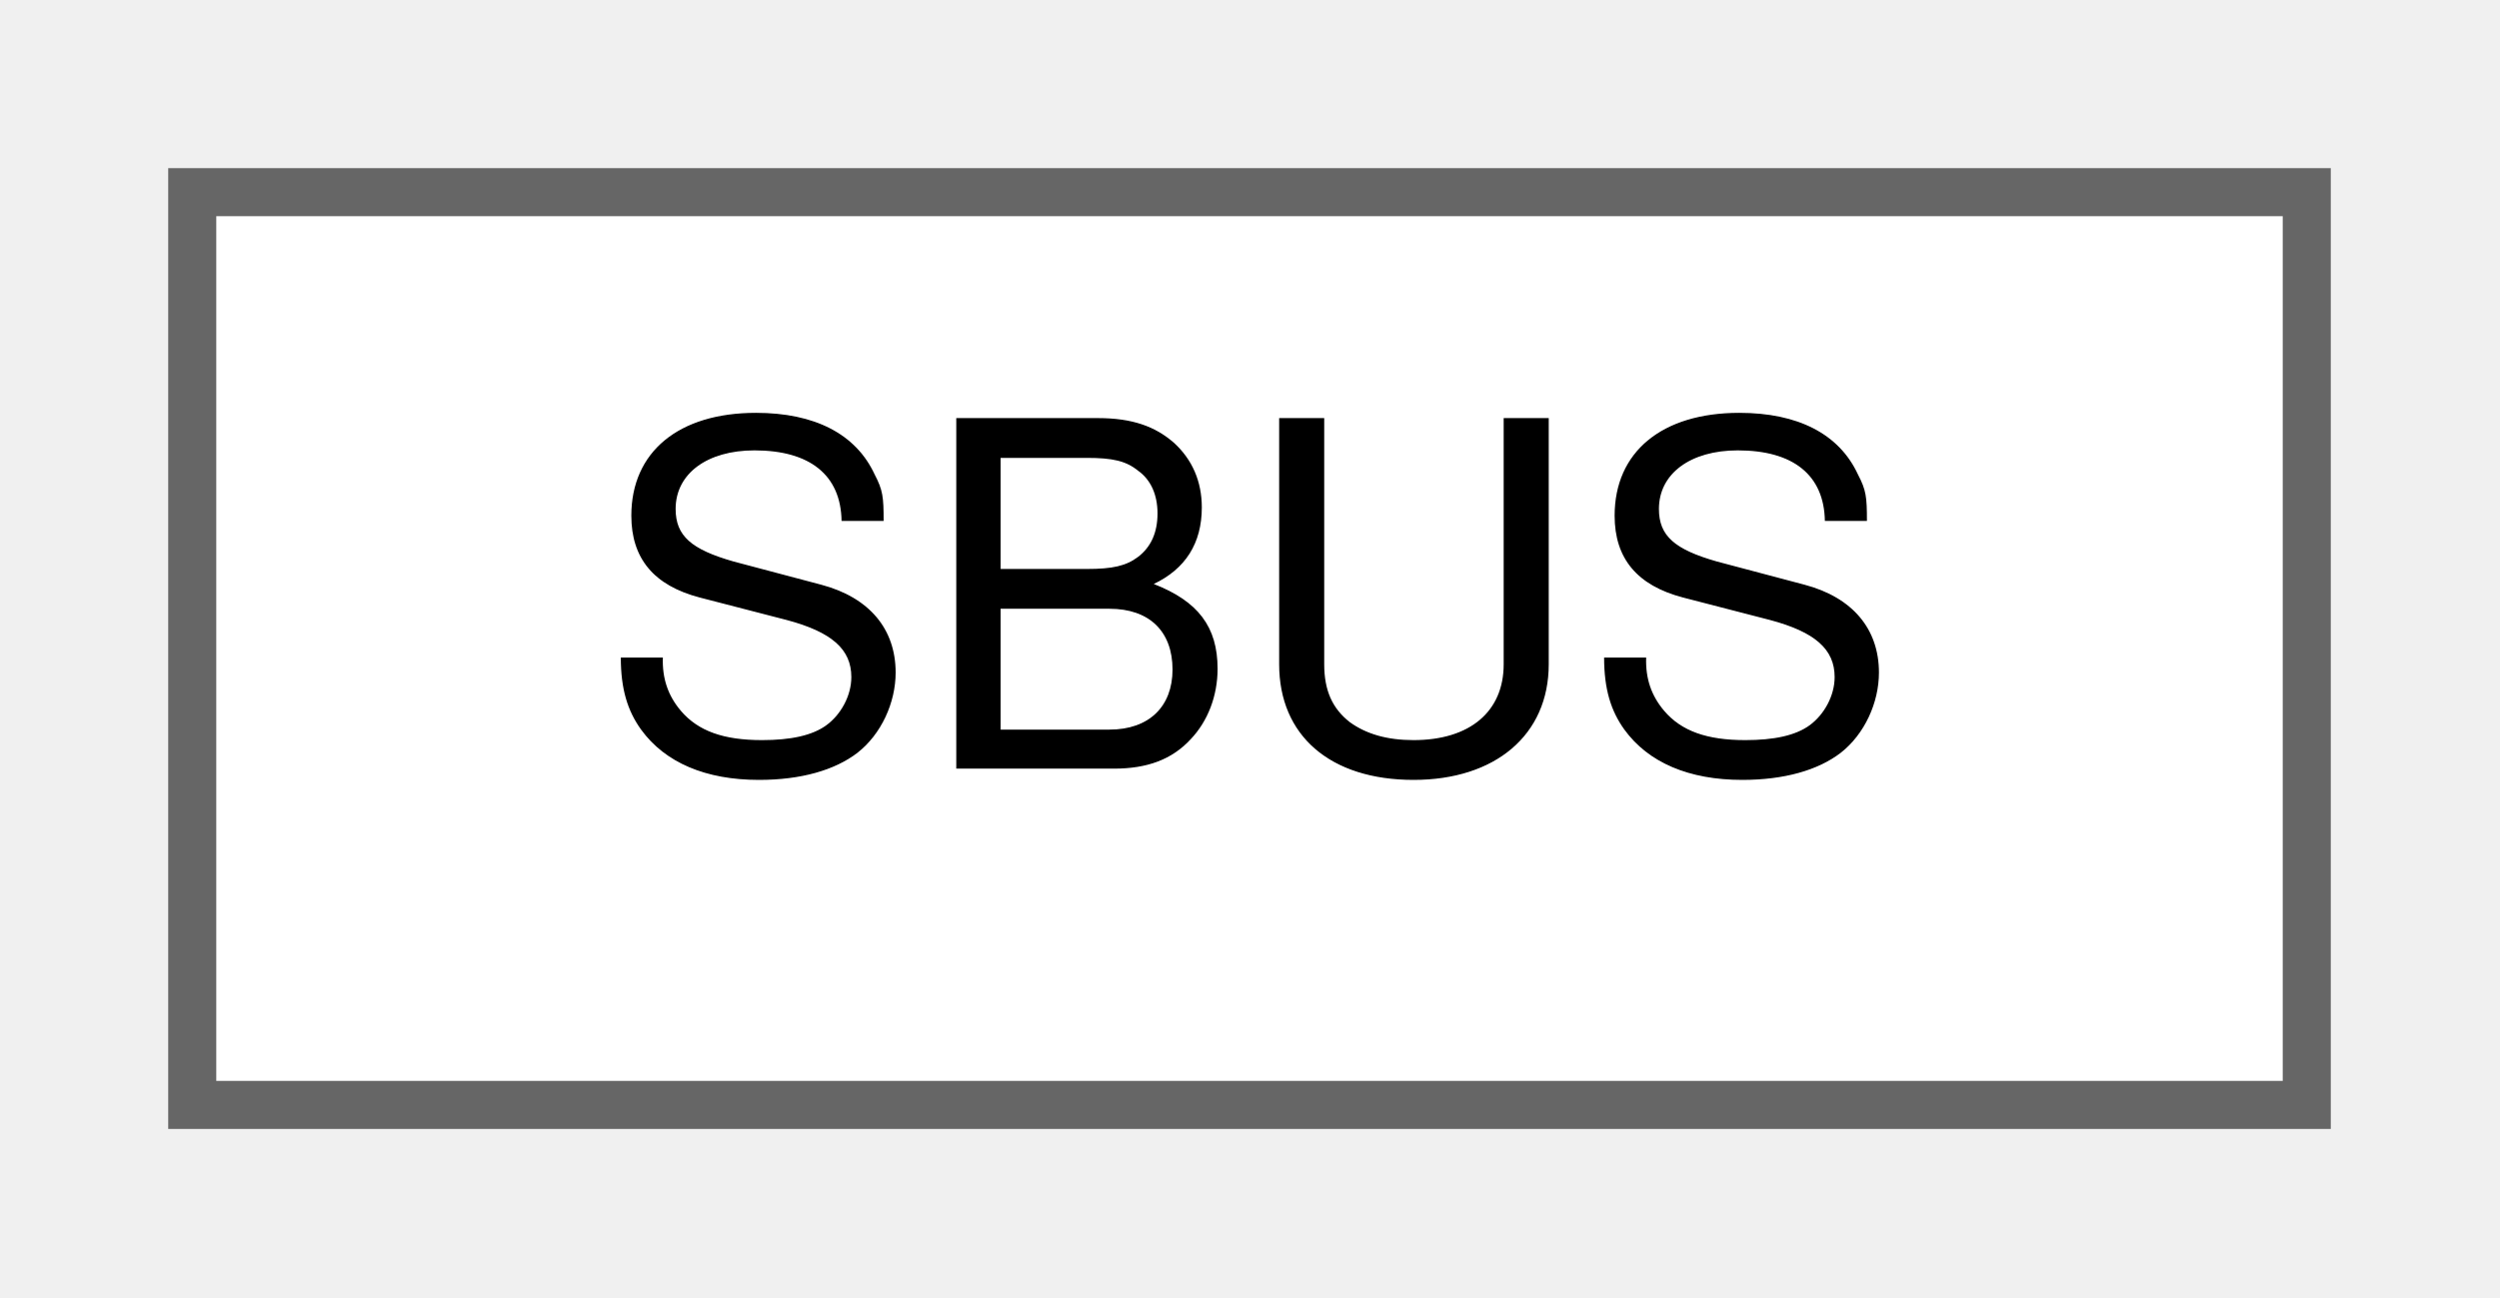
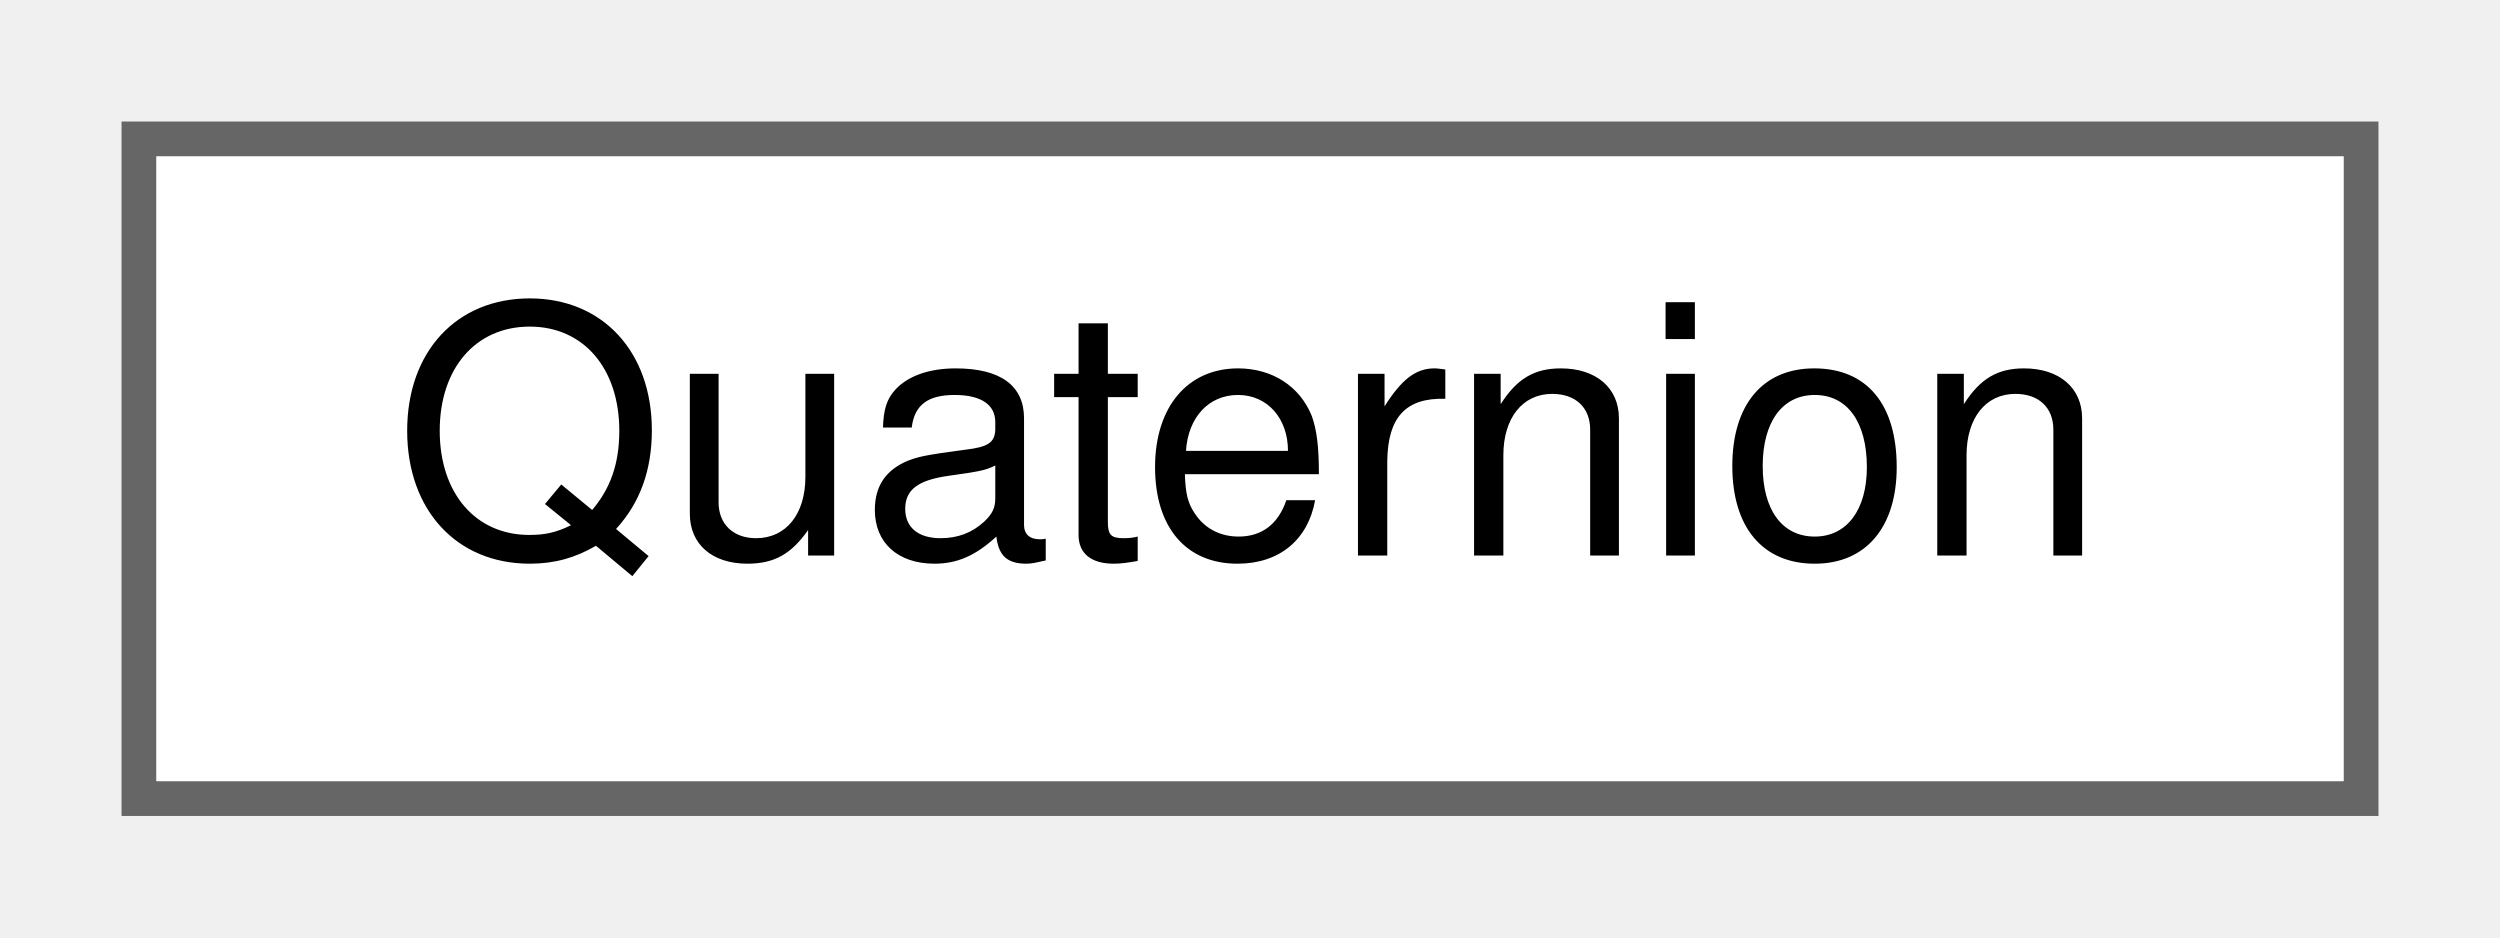
- <svg xmlns="http://www.w3.org/2000/svg" xmlns:xlink="http://www.w3.org/1999/xlink" width="52pt" height="27pt" viewBox="0.00 0.00 52.00 27.00">
+ <svg xmlns="http://www.w3.org/2000/svg" xmlns:xlink="http://www.w3.org/1999/xlink" width="72pt" height="27pt" viewBox="0.00 0.00 72.00 27.00">
  <g id="graph0" class="graph" transform="scale(1 1) rotate(0) translate(4 23)">
    <g id="node1" class="node">
      <g id="a_node1">
-         <a xlink:href="classSBUS.html" target="_top" xlink:title=" ">
-           <polygon fill="white" stroke="#666666" points="44,-19 0,-19 0,0 44,0 44,-19" />
-           <text text-anchor="middle" x="22" y="-7" font-family="Helvetica,sans-Serif" font-size="10.00">SBUS</text>
+         <a xlink:href="classQuaternion.html" target="_top" xlink:title=" ">
+           <polygon fill="white" stroke="#666666" points="64,-19 0,-19 0,0 64,0 64,-19" />
+           <text text-anchor="middle" x="32" y="-7" font-family="Helvetica,sans-Serif" font-size="10.00">Quaternion</text>
        </a>
      </g>
    </g>
  </g>
</svg>
